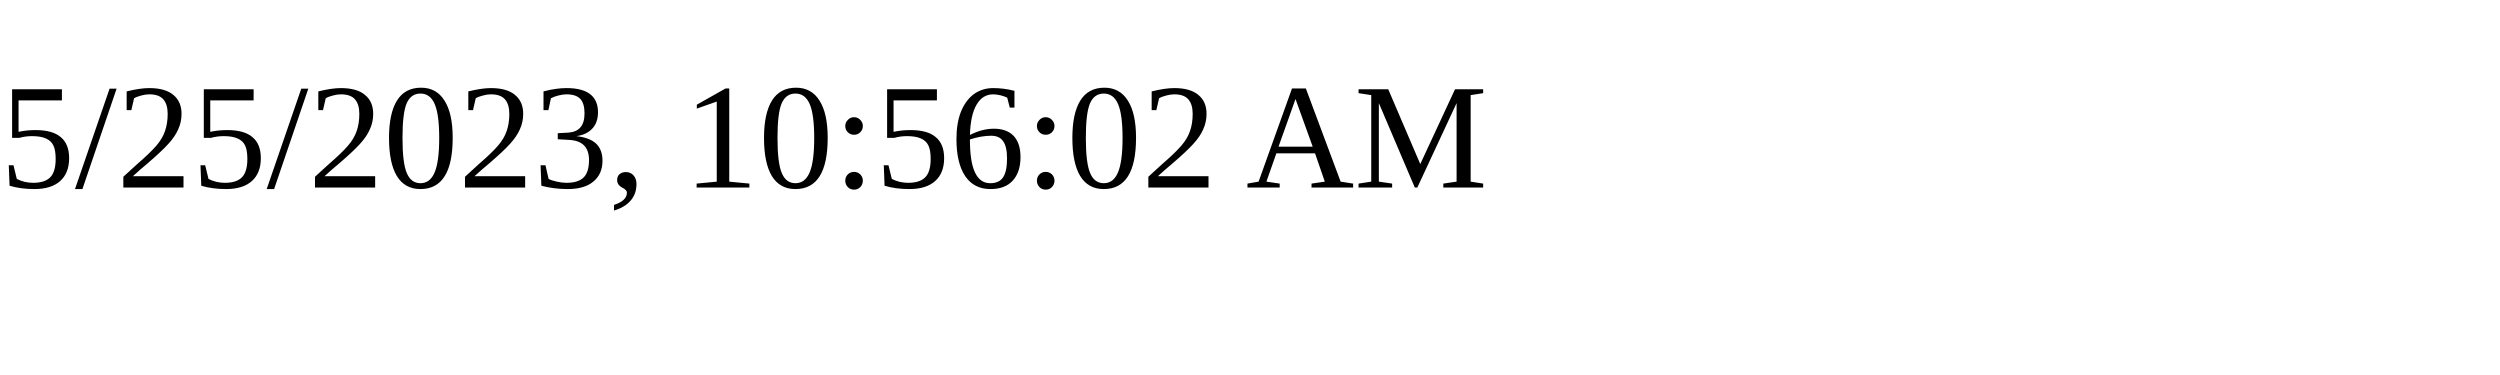
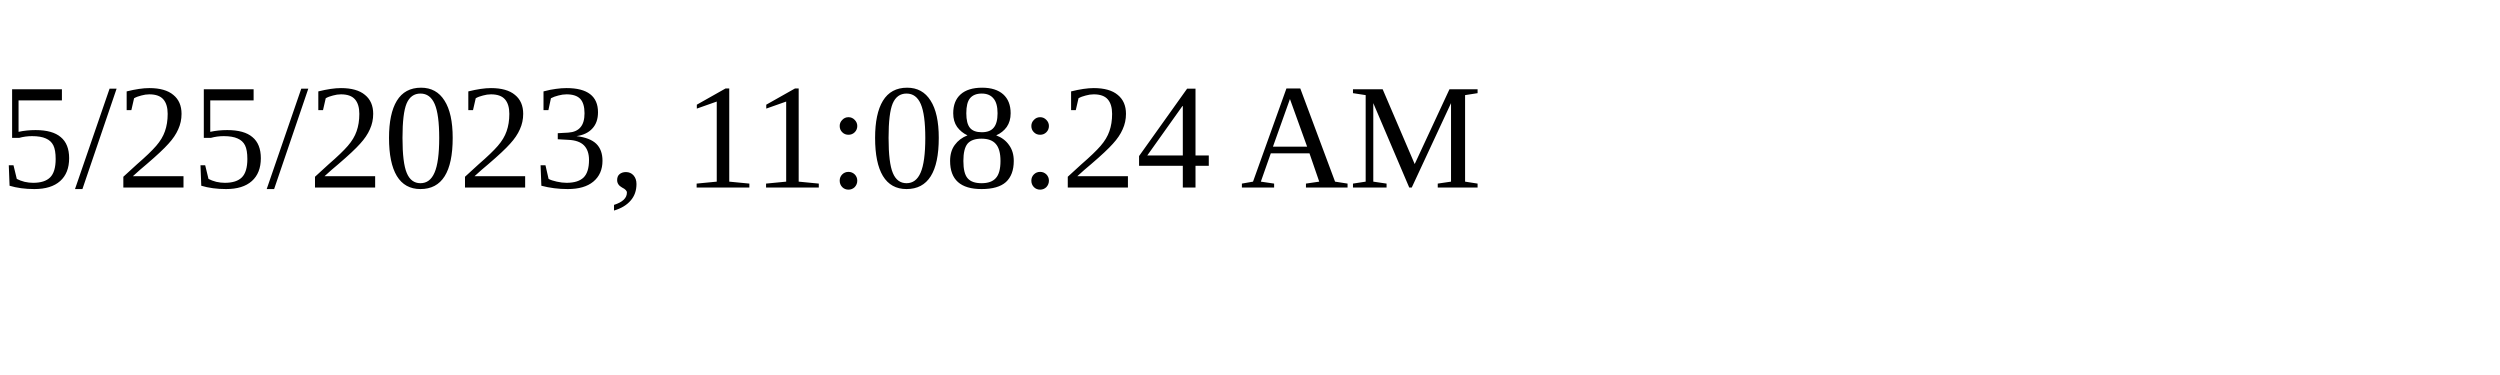
<svg xmlns="http://www.w3.org/2000/svg" height="30" width="200">
-   <text x="0" y="15">5/25/2023, 10:56:02 AM</text>
+   <text x="0" y="15">5/25/2023, 11:08:24 AM</text>
</svg>
